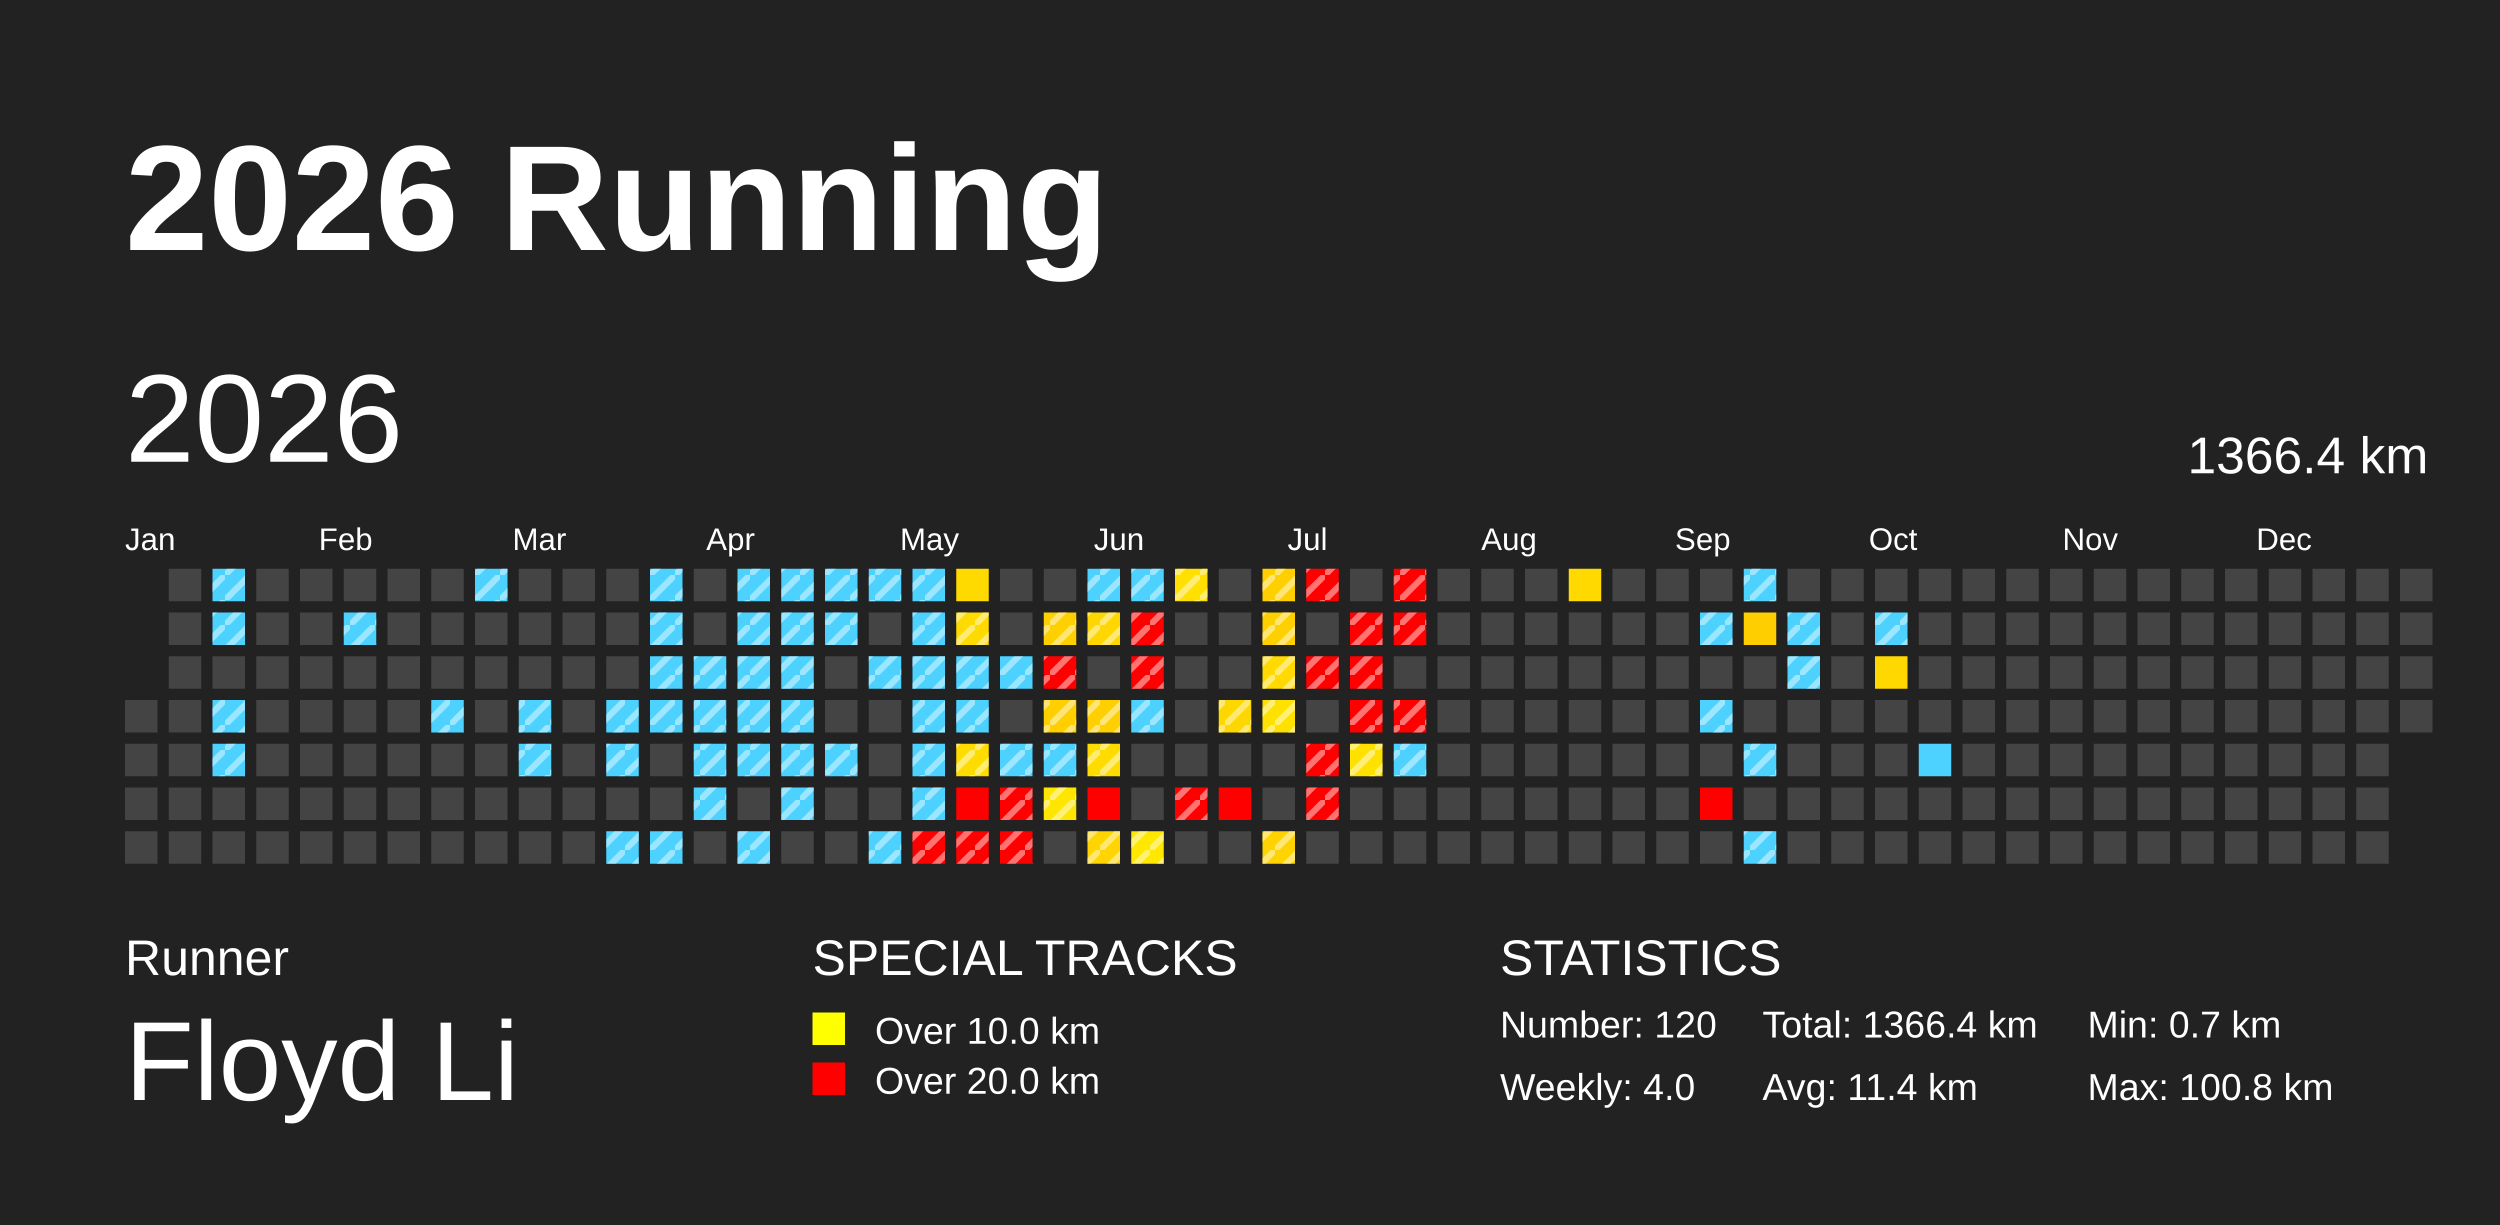
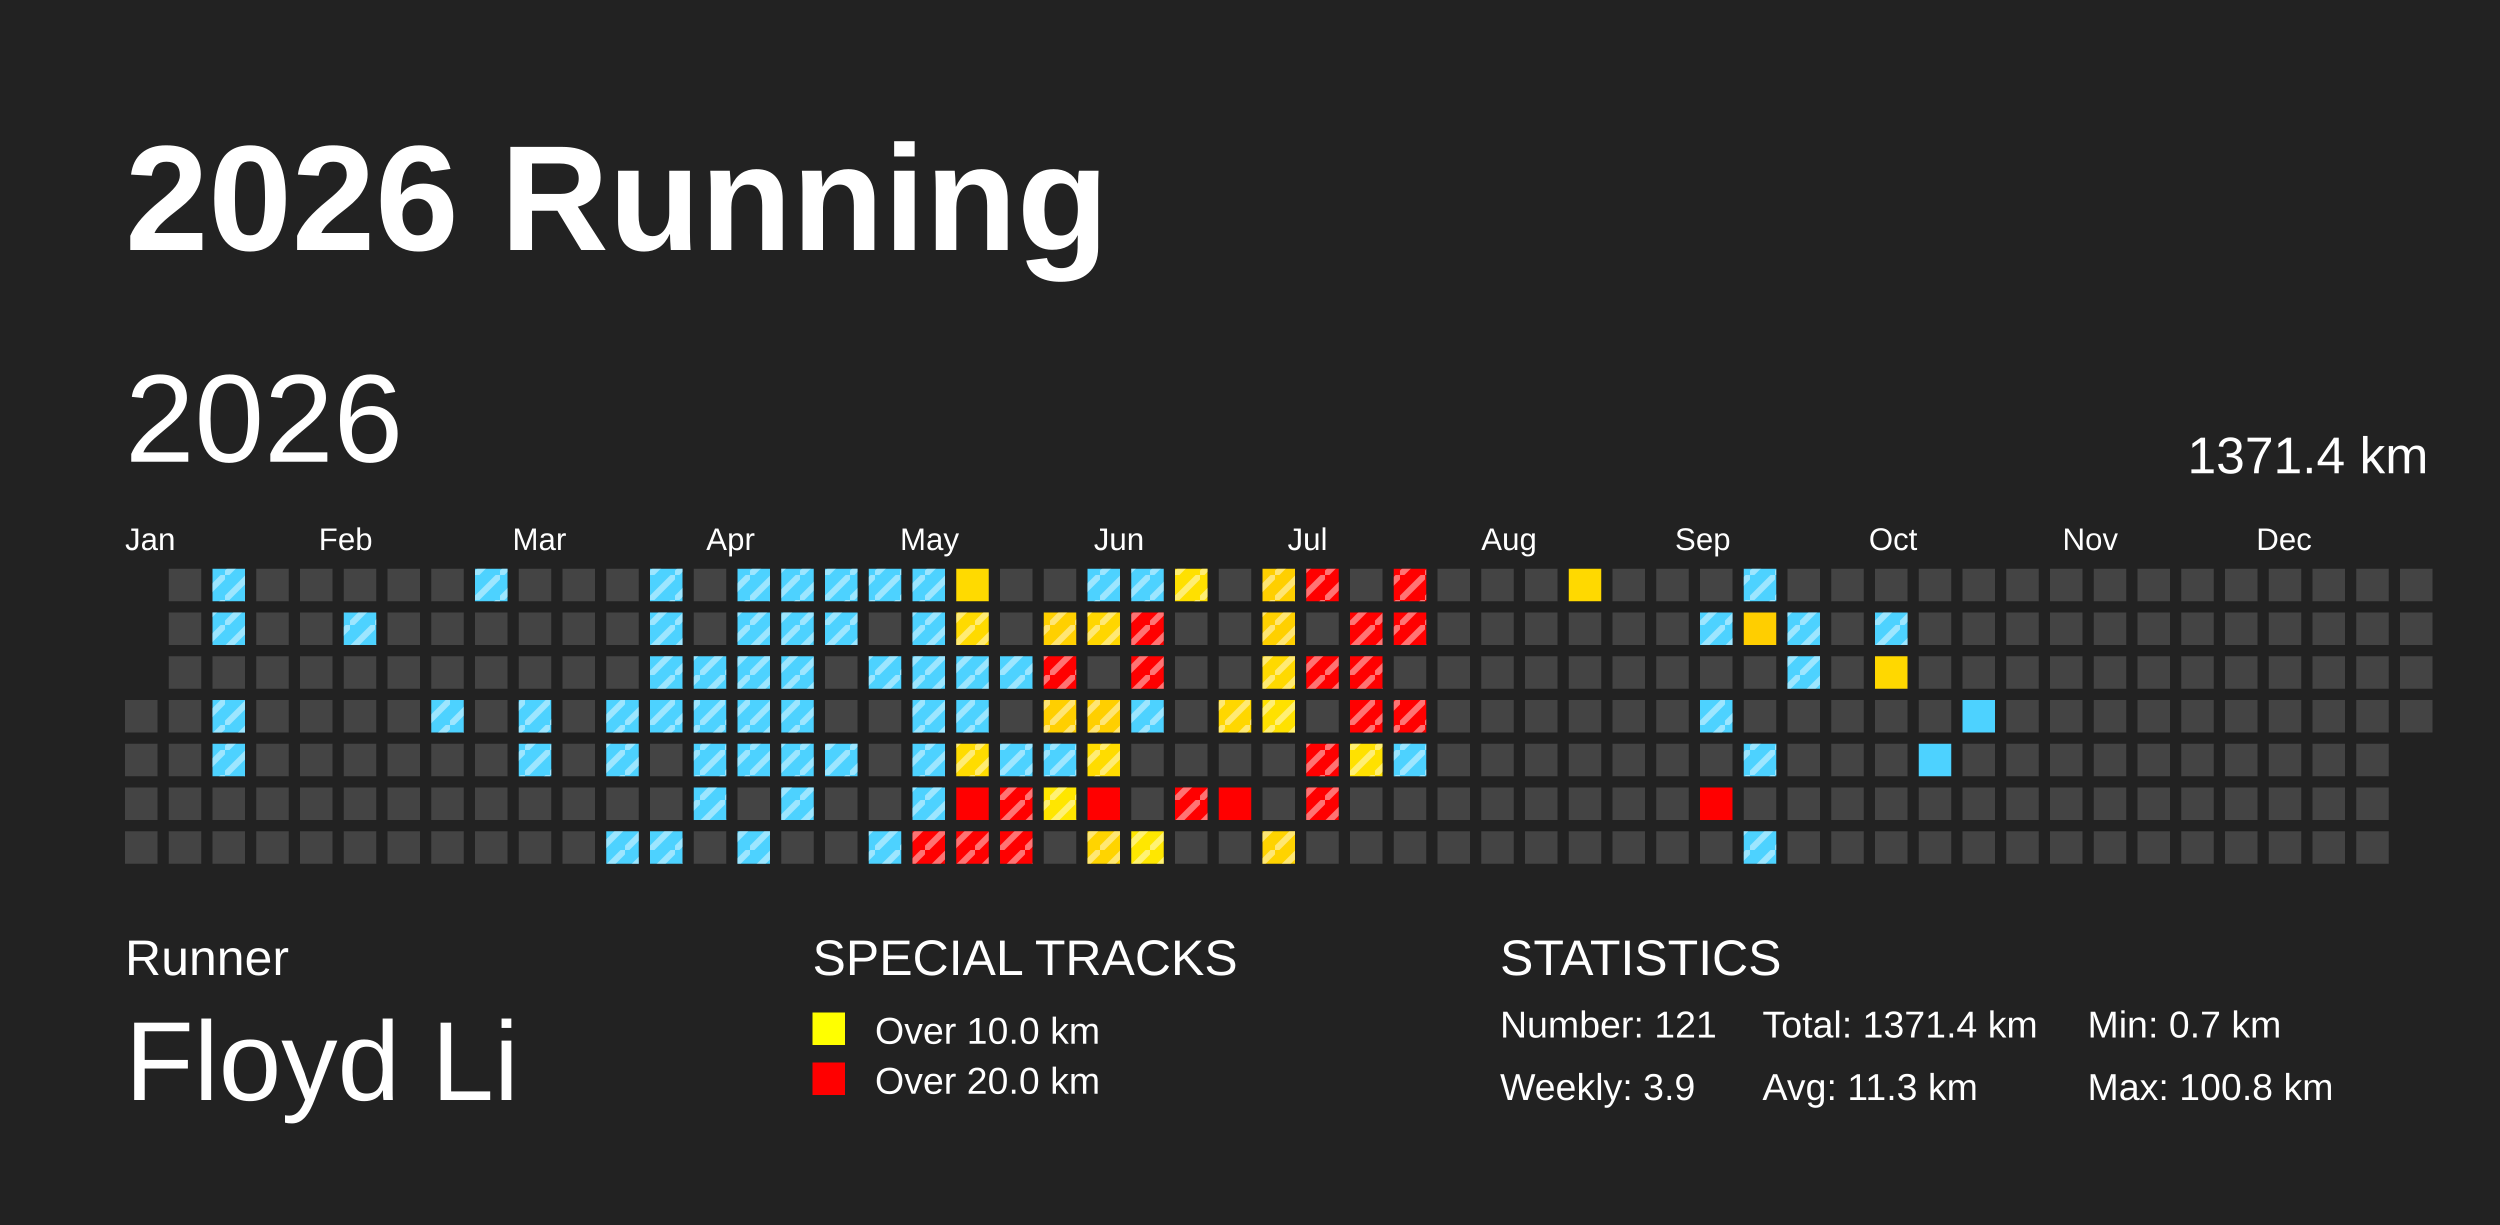
<svg xmlns="http://www.w3.org/2000/svg" baseProfile="full" height="98mm" version="1.1" viewBox="0,0,200,98" width="200mm">
  <defs>
    <pattern height="2" id="indoor-stripe" patternUnits="userSpaceOnUse" width="2">
      <line stroke="white" stroke-opacity="0.45" stroke-width="0.5" x1="0" x2="2" y1="2" y2="0" />
    </pattern>
  </defs>
  <rect fill="#222222" height="98" width="200" x="0" y="0" />
  <text fill="#FFFFFF" style="font-size:12px; font-family:Arial; font-weight:bold;" x="10" y="20">2026 Running</text>
  <text fill="#FFFFFF" style="font-size:4px; font-family:Arial" x="10" y="78">Runner</text>
  <text fill="#FFFFFF" style="font-size:9px; font-family:Arial" x="10" y="88">Floyd Li</text>
  <text fill="#FFFFFF" style="font-size:4px; font-family:Arial" x="65" y="78">SPECIAL TRACKS</text>
  <rect fill="yellow" height="2.6" width="2.6" x="65" y="81" />
  <text fill="#FFFFFF" style="font-size:3px; font-family:Arial" x="70" y="83.5">Over 10.0 km</text>
  <rect fill="red" height="2.6" width="2.6" x="65" y="85" />
  <text fill="#FFFFFF" style="font-size:3px; font-family:Arial" x="70" y="87.5">Over 20.0 km</text>
  <text fill="#FFFFFF" style="font-size:4px; font-family:Arial" x="120" y="78">STATISTICS</text>
-   <text fill="#FFFFFF" style="font-size:3px; font-family:Arial" x="120" y="83">Number: 120</text>
-   <text fill="#FFFFFF" style="font-size:3px; font-family:Arial" x="120" y="88">Weekly: 4.0</text>
-   <text fill="#FFFFFF" style="font-size:3px; font-family:Arial" x="141" y="83">Total: 1366.4 km</text>
-   <text fill="#FFFFFF" style="font-size:3px; font-family:Arial" x="141" y="88">Avg: 11.4 km</text>
+   <text fill="#FFFFFF" style="font-size:3px; font-family:Arial" x="120" y="83">Number: 121</text>
+   <text fill="#FFFFFF" style="font-size:3px; font-family:Arial" x="120" y="88">Weekly: 3.9</text>
+   <text fill="#FFFFFF" style="font-size:3px; font-family:Arial" x="141" y="83">Total: 1371.4 km</text>
+   <text fill="#FFFFFF" style="font-size:3px; font-family:Arial" x="141" y="88">Avg: 11.3 km</text>
  <text fill="#FFFFFF" style="font-size:3px; font-family:Arial" x="167" y="83">Min: 0.7 km</text>
  <text fill="#FFFFFF" style="font-size:3px; font-family:Arial" x="167" y="88">Max: 100.8 km</text>
  <text dominant-baseline="hanging" fill="#FFFFFF" style="font-size:10.0px; font-family:Arial;" x="10" y="30">2026</text>
-   <text dominant-baseline="hanging" fill="#FFFFFF" style="font-size:4.125px; font-family:Arial;" x="175" y="35">1366.4 km</text>
+   <text dominant-baseline="hanging" fill="#FFFFFF" style="font-size:4.125px; font-family:Arial;" x="175" y="35">1371.4 km</text>
  <text fill="#FFFFFF" style="font-size:2.5px; font-family:Arial" x="10.0" y="44">Jan</text>
  <text fill="#FFFFFF" style="font-size:2.5px; font-family:Arial" x="25.5" y="44">Feb</text>
  <text fill="#FFFFFF" style="font-size:2.5px; font-family:Arial" x="41.0" y="44">Mar</text>
  <text fill="#FFFFFF" style="font-size:2.5px; font-family:Arial" x="56.5" y="44">Apr</text>
  <text fill="#FFFFFF" style="font-size:2.5px; font-family:Arial" x="72.0" y="44">May</text>
  <text fill="#FFFFFF" style="font-size:2.5px; font-family:Arial" x="87.5" y="44">Jun</text>
  <text fill="#FFFFFF" style="font-size:2.5px; font-family:Arial" x="103.0" y="44">Jul</text>
  <text fill="#FFFFFF" style="font-size:2.5px; font-family:Arial" x="118.5" y="44">Aug</text>
  <text fill="#FFFFFF" style="font-size:2.5px; font-family:Arial" x="134.0" y="44">Sep</text>
  <text fill="#FFFFFF" style="font-size:2.5px; font-family:Arial" x="149.5" y="44">Oct</text>
  <text fill="#FFFFFF" style="font-size:2.5px; font-family:Arial" x="165.0" y="44">Nov</text>
  <text fill="#FFFFFF" style="font-size:2.5px; font-family:Arial" x="180.5" y="44">Dec</text>
  <rect fill="#444444" height="2.6" width="2.6" x="10.0" y="56.0" />
  <rect fill="#444444" height="2.6" width="2.6" x="10.0" y="59.5" />
  <rect fill="#444444" height="2.6" width="2.6" x="10.0" y="63.0" />
  <rect fill="#444444" height="2.6" width="2.6" x="10.0" y="66.5" />
  <rect fill="#444444" height="2.6" width="2.6" x="13.5" y="45.5" />
  <rect fill="#444444" height="2.6" width="2.6" x="13.5" y="49.0" />
  <rect fill="#444444" height="2.6" width="2.6" x="13.5" y="52.5" />
  <rect fill="#444444" height="2.6" width="2.6" x="13.5" y="56.0" />
  <rect fill="#444444" height="2.6" width="2.6" x="13.5" y="59.5" />
  <rect fill="#444444" height="2.6" width="2.6" x="13.5" y="63.0" />
  <rect fill="#444444" height="2.6" width="2.6" x="13.5" y="66.5" />
  <rect fill="#4dd2ff" height="2.6" width="2.6" x="17.0" y="45.5" />
  <rect fill="url(#indoor-stripe)" height="2.6" style="pointer-events: none;" width="2.6" x="17.0" y="45.5" />
  <rect fill="#4dd2ff" height="2.6" width="2.6" x="17.0" y="49.0" />
  <rect fill="url(#indoor-stripe)" height="2.6" style="pointer-events: none;" width="2.6" x="17.0" y="49.0" />
  <rect fill="#444444" height="2.6" width="2.6" x="17.0" y="52.5" />
  <rect fill="#4dd2ff" height="2.6" width="2.6" x="17.0" y="56.0" />
  <rect fill="url(#indoor-stripe)" height="2.6" style="pointer-events: none;" width="2.6" x="17.0" y="56.0" />
  <rect fill="#4dd2ff" height="2.6" width="2.6" x="17.0" y="59.5" />
  <rect fill="url(#indoor-stripe)" height="2.6" style="pointer-events: none;" width="2.6" x="17.0" y="59.5" />
  <rect fill="#444444" height="2.6" width="2.6" x="17.0" y="63.0" />
  <rect fill="#444444" height="2.6" width="2.6" x="17.0" y="66.5" />
  <rect fill="#444444" height="2.6" width="2.6" x="20.5" y="45.5" />
  <rect fill="#444444" height="2.6" width="2.6" x="20.5" y="49.0" />
  <rect fill="#444444" height="2.6" width="2.6" x="20.5" y="52.5" />
  <rect fill="#444444" height="2.6" width="2.6" x="20.5" y="56.0" />
  <rect fill="#444444" height="2.6" width="2.6" x="20.5" y="59.5" />
  <rect fill="#444444" height="2.6" width="2.6" x="20.5" y="63.0" />
  <rect fill="#444444" height="2.6" width="2.6" x="20.5" y="66.5" />
  <rect fill="#444444" height="2.6" width="2.6" x="24.0" y="45.5" />
  <rect fill="#444444" height="2.6" width="2.6" x="24.0" y="49.0" />
  <rect fill="#444444" height="2.6" width="2.6" x="24.0" y="52.5" />
  <rect fill="#444444" height="2.6" width="2.6" x="24.0" y="56.0" />
  <rect fill="#444444" height="2.6" width="2.6" x="24.0" y="59.5" />
  <rect fill="#444444" height="2.6" width="2.6" x="24.0" y="63.0" />
  <rect fill="#444444" height="2.6" width="2.6" x="24.0" y="66.5" />
  <rect fill="#444444" height="2.6" width="2.6" x="27.5" y="45.5" />
  <rect fill="#4dd2ff" height="2.6" width="2.6" x="27.5" y="49.0" />
  <rect fill="url(#indoor-stripe)" height="2.6" style="pointer-events: none;" width="2.6" x="27.5" y="49.0" />
  <rect fill="#444444" height="2.6" width="2.6" x="27.5" y="52.5" />
  <rect fill="#444444" height="2.6" width="2.6" x="27.5" y="56.0" />
  <rect fill="#444444" height="2.6" width="2.6" x="27.5" y="59.5" />
  <rect fill="#444444" height="2.6" width="2.6" x="27.5" y="63.0" />
  <rect fill="#444444" height="2.6" width="2.6" x="27.5" y="66.5" />
  <rect fill="#444444" height="2.6" width="2.6" x="31.0" y="45.5" />
  <rect fill="#444444" height="2.6" width="2.6" x="31.0" y="49.0" />
  <rect fill="#444444" height="2.6" width="2.6" x="31.0" y="52.5" />
  <rect fill="#444444" height="2.6" width="2.6" x="31.0" y="56.0" />
  <rect fill="#444444" height="2.6" width="2.6" x="31.0" y="59.5" />
  <rect fill="#444444" height="2.6" width="2.6" x="31.0" y="63.0" />
  <rect fill="#444444" height="2.6" width="2.6" x="31.0" y="66.5" />
  <rect fill="#444444" height="2.6" width="2.6" x="34.5" y="45.5" />
  <rect fill="#444444" height="2.6" width="2.6" x="34.5" y="49.0" />
  <rect fill="#444444" height="2.6" width="2.6" x="34.5" y="52.5" />
  <rect fill="#4dd2ff" height="2.6" width="2.6" x="34.5" y="56.0" />
  <rect fill="url(#indoor-stripe)" height="2.6" style="pointer-events: none;" width="2.6" x="34.5" y="56.0" />
  <rect fill="#444444" height="2.6" width="2.6" x="34.5" y="59.5" />
  <rect fill="#444444" height="2.6" width="2.6" x="34.5" y="63.0" />
  <rect fill="#444444" height="2.6" width="2.6" x="34.5" y="66.5" />
  <rect fill="#4dd2ff" height="2.6" width="2.6" x="38.0" y="45.5" />
  <rect fill="url(#indoor-stripe)" height="2.6" style="pointer-events: none;" width="2.6" x="38.0" y="45.5" />
  <rect fill="#444444" height="2.6" width="2.6" x="38.0" y="49.0" />
  <rect fill="#444444" height="2.6" width="2.6" x="38.0" y="52.5" />
  <rect fill="#444444" height="2.6" width="2.6" x="38.0" y="56.0" />
  <rect fill="#444444" height="2.6" width="2.6" x="38.0" y="59.5" />
  <rect fill="#444444" height="2.6" width="2.6" x="38.0" y="63.0" />
  <rect fill="#444444" height="2.6" width="2.6" x="38.0" y="66.5" />
  <rect fill="#444444" height="2.6" width="2.6" x="41.5" y="45.5" />
  <rect fill="#444444" height="2.6" width="2.6" x="41.5" y="49.0" />
  <rect fill="#444444" height="2.6" width="2.6" x="41.5" y="52.5" />
  <rect fill="#4dd2ff" height="2.6" width="2.6" x="41.5" y="56.0" />
  <rect fill="url(#indoor-stripe)" height="2.6" style="pointer-events: none;" width="2.6" x="41.5" y="56.0" />
  <rect fill="#4dd2ff" height="2.6" width="2.6" x="41.5" y="59.5" />
  <rect fill="url(#indoor-stripe)" height="2.6" style="pointer-events: none;" width="2.6" x="41.5" y="59.5" />
  <rect fill="#444444" height="2.6" width="2.6" x="41.5" y="63.0" />
  <rect fill="#444444" height="2.6" width="2.6" x="41.5" y="66.5" />
  <rect fill="#444444" height="2.6" width="2.6" x="45.0" y="45.5" />
  <rect fill="#444444" height="2.6" width="2.6" x="45.0" y="49.0" />
  <rect fill="#444444" height="2.6" width="2.6" x="45.0" y="52.5" />
  <rect fill="#444444" height="2.6" width="2.6" x="45.0" y="56.0" />
  <rect fill="#444444" height="2.6" width="2.6" x="45.0" y="59.5" />
  <rect fill="#444444" height="2.6" width="2.6" x="45.0" y="63.0" />
  <rect fill="#444444" height="2.6" width="2.6" x="45.0" y="66.5" />
  <rect fill="#444444" height="2.6" width="2.6" x="48.5" y="45.5" />
  <rect fill="#444444" height="2.6" width="2.6" x="48.5" y="49.0" />
  <rect fill="#444444" height="2.6" width="2.6" x="48.5" y="52.5" />
  <rect fill="#4dd2ff" height="2.6" width="2.6" x="48.5" y="56.0" />
  <rect fill="url(#indoor-stripe)" height="2.6" style="pointer-events: none;" width="2.6" x="48.5" y="56.0" />
  <rect fill="#4dd2ff" height="2.6" width="2.6" x="48.5" y="59.5" />
  <rect fill="url(#indoor-stripe)" height="2.6" style="pointer-events: none;" width="2.6" x="48.5" y="59.5" />
  <rect fill="#444444" height="2.6" width="2.6" x="48.5" y="63.0" />
  <rect fill="#4dd2ff" height="2.6" width="2.6" x="48.5" y="66.5" />
  <rect fill="url(#indoor-stripe)" height="2.6" style="pointer-events: none;" width="2.6" x="48.5" y="66.5" />
  <rect fill="#4dd2ff" height="2.6" width="2.6" x="52.0" y="45.5" />
  <rect fill="url(#indoor-stripe)" height="2.6" style="pointer-events: none;" width="2.6" x="52.0" y="45.5" />
  <rect fill="#4dd2ff" height="2.6" width="2.6" x="52.0" y="49.0" />
  <rect fill="url(#indoor-stripe)" height="2.6" style="pointer-events: none;" width="2.6" x="52.0" y="49.0" />
  <rect fill="#4dd2ff" height="2.6" width="2.6" x="52.0" y="52.5" />
  <rect fill="url(#indoor-stripe)" height="2.6" style="pointer-events: none;" width="2.6" x="52.0" y="52.5" />
  <rect fill="#4dd2ff" height="2.6" width="2.6" x="52.0" y="56.0" />
  <rect fill="url(#indoor-stripe)" height="2.6" style="pointer-events: none;" width="2.6" x="52.0" y="56.0" />
  <rect fill="#444444" height="2.6" width="2.6" x="52.0" y="59.5" />
  <rect fill="#444444" height="2.6" width="2.6" x="52.0" y="63.0" />
  <rect fill="#4dd2ff" height="2.6" width="2.6" x="52.0" y="66.5" />
  <rect fill="url(#indoor-stripe)" height="2.6" style="pointer-events: none;" width="2.6" x="52.0" y="66.5" />
  <rect fill="#444444" height="2.6" width="2.6" x="55.5" y="45.5" />
  <rect fill="#444444" height="2.6" width="2.6" x="55.5" y="49.0" />
  <rect fill="#4dd2ff" height="2.6" width="2.6" x="55.5" y="52.5" />
  <rect fill="url(#indoor-stripe)" height="2.6" style="pointer-events: none;" width="2.6" x="55.5" y="52.5" />
  <rect fill="#4dd2ff" height="2.6" width="2.6" x="55.5" y="56.0" />
  <rect fill="url(#indoor-stripe)" height="2.6" style="pointer-events: none;" width="2.6" x="55.5" y="56.0" />
  <rect fill="#4dd2ff" height="2.6" width="2.6" x="55.5" y="59.5" />
  <rect fill="url(#indoor-stripe)" height="2.6" style="pointer-events: none;" width="2.6" x="55.5" y="59.5" />
  <rect fill="#4dd2ff" height="2.6" width="2.6" x="55.5" y="63.0" />
  <rect fill="url(#indoor-stripe)" height="2.6" style="pointer-events: none;" width="2.6" x="55.5" y="63.0" />
  <rect fill="#444444" height="2.6" width="2.6" x="55.5" y="66.5" />
  <rect fill="#4dd2ff" height="2.6" width="2.6" x="59.0" y="45.5" />
  <rect fill="url(#indoor-stripe)" height="2.6" style="pointer-events: none;" width="2.6" x="59.0" y="45.5" />
  <rect fill="#4dd2ff" height="2.6" width="2.6" x="59.0" y="49.0" />
  <rect fill="url(#indoor-stripe)" height="2.6" style="pointer-events: none;" width="2.6" x="59.0" y="49.0" />
  <rect fill="#4dd2ff" height="2.6" width="2.6" x="59.0" y="52.5" />
  <rect fill="url(#indoor-stripe)" height="2.6" style="pointer-events: none;" width="2.6" x="59.0" y="52.5" />
  <rect fill="#4dd2ff" height="2.6" width="2.6" x="59.0" y="56.0" />
  <rect fill="url(#indoor-stripe)" height="2.6" style="pointer-events: none;" width="2.6" x="59.0" y="56.0" />
  <rect fill="#4dd2ff" height="2.6" width="2.6" x="59.0" y="59.5" />
  <rect fill="url(#indoor-stripe)" height="2.6" style="pointer-events: none;" width="2.6" x="59.0" y="59.5" />
  <rect fill="#444444" height="2.6" width="2.6" x="59.0" y="63.0" />
  <rect fill="#4dd2ff" height="2.6" width="2.6" x="59.0" y="66.5" />
  <rect fill="url(#indoor-stripe)" height="2.6" style="pointer-events: none;" width="2.6" x="59.0" y="66.5" />
  <rect fill="#4dd2ff" height="2.6" width="2.6" x="62.5" y="45.5" />
  <rect fill="url(#indoor-stripe)" height="2.6" style="pointer-events: none;" width="2.6" x="62.5" y="45.5" />
  <rect fill="#4dd2ff" height="2.6" width="2.6" x="62.5" y="49.0" />
  <rect fill="url(#indoor-stripe)" height="2.6" style="pointer-events: none;" width="2.6" x="62.5" y="49.0" />
  <rect fill="#4dd2ff" height="2.6" width="2.6" x="62.5" y="52.5" />
  <rect fill="url(#indoor-stripe)" height="2.6" style="pointer-events: none;" width="2.6" x="62.5" y="52.5" />
  <rect fill="#4dd2ff" height="2.6" width="2.6" x="62.5" y="56.0" />
  <rect fill="url(#indoor-stripe)" height="2.6" style="pointer-events: none;" width="2.6" x="62.5" y="56.0" />
  <rect fill="#4dd2ff" height="2.6" width="2.6" x="62.5" y="59.5" />
  <rect fill="url(#indoor-stripe)" height="2.6" style="pointer-events: none;" width="2.6" x="62.5" y="59.5" />
  <rect fill="#4dd2ff" height="2.6" width="2.6" x="62.5" y="63.0" />
  <rect fill="url(#indoor-stripe)" height="2.6" style="pointer-events: none;" width="2.6" x="62.5" y="63.0" />
  <rect fill="#444444" height="2.6" width="2.6" x="62.5" y="66.5" />
  <rect fill="#4dd2ff" height="2.6" width="2.6" x="66.0" y="45.5" />
  <rect fill="url(#indoor-stripe)" height="2.6" style="pointer-events: none;" width="2.6" x="66.0" y="45.5" />
  <rect fill="#4dd2ff" height="2.6" width="2.6" x="66.0" y="49.0" />
  <rect fill="url(#indoor-stripe)" height="2.6" style="pointer-events: none;" width="2.6" x="66.0" y="49.0" />
  <rect fill="#444444" height="2.6" width="2.6" x="66.0" y="52.5" />
  <rect fill="#444444" height="2.6" width="2.6" x="66.0" y="56.0" />
  <rect fill="#4dd2ff" height="2.6" width="2.6" x="66.0" y="59.5" />
  <rect fill="url(#indoor-stripe)" height="2.6" style="pointer-events: none;" width="2.6" x="66.0" y="59.5" />
  <rect fill="#444444" height="2.6" width="2.6" x="66.0" y="63.0" />
  <rect fill="#444444" height="2.6" width="2.6" x="66.0" y="66.5" />
  <rect fill="#4dd2ff" height="2.6" width="2.6" x="69.5" y="45.5" />
  <rect fill="url(#indoor-stripe)" height="2.6" style="pointer-events: none;" width="2.6" x="69.5" y="45.5" />
  <rect fill="#444444" height="2.6" width="2.6" x="69.5" y="49.0" />
  <rect fill="#4dd2ff" height="2.6" width="2.6" x="69.5" y="52.5" />
  <rect fill="url(#indoor-stripe)" height="2.6" style="pointer-events: none;" width="2.6" x="69.5" y="52.5" />
  <rect fill="#444444" height="2.6" width="2.6" x="69.5" y="56.0" />
  <rect fill="#444444" height="2.6" width="2.6" x="69.5" y="59.5" />
  <rect fill="#444444" height="2.6" width="2.6" x="69.5" y="63.0" />
  <rect fill="#4dd2ff" height="2.6" width="2.6" x="69.5" y="66.5" />
  <rect fill="url(#indoor-stripe)" height="2.6" style="pointer-events: none;" width="2.6" x="69.5" y="66.5" />
  <rect fill="#4dd2ff" height="2.6" width="2.6" x="73.0" y="45.5" />
  <rect fill="url(#indoor-stripe)" height="2.6" style="pointer-events: none;" width="2.6" x="73.0" y="45.5" />
  <rect fill="#4dd2ff" height="2.6" width="2.6" x="73.0" y="49.0" />
  <rect fill="url(#indoor-stripe)" height="2.6" style="pointer-events: none;" width="2.6" x="73.0" y="49.0" />
  <rect fill="#4dd2ff" height="2.6" width="2.6" x="73.0" y="52.5" />
  <rect fill="url(#indoor-stripe)" height="2.6" style="pointer-events: none;" width="2.6" x="73.0" y="52.5" />
  <rect fill="#4dd2ff" height="2.6" width="2.6" x="73.0" y="56.0" />
  <rect fill="url(#indoor-stripe)" height="2.6" style="pointer-events: none;" width="2.6" x="73.0" y="56.0" />
  <rect fill="#4dd2ff" height="2.6" width="2.6" x="73.0" y="59.5" />
  <rect fill="url(#indoor-stripe)" height="2.6" style="pointer-events: none;" width="2.6" x="73.0" y="59.5" />
  <rect fill="#4dd2ff" height="2.6" width="2.6" x="73.0" y="63.0" />
  <rect fill="url(#indoor-stripe)" height="2.6" style="pointer-events: none;" width="2.6" x="73.0" y="63.0" />
  <rect fill="red" height="2.6" width="2.6" x="73.0" y="66.5" />
  <rect fill="url(#indoor-stripe)" height="2.6" style="pointer-events: none;" width="2.6" x="73.0" y="66.5" />
  <rect fill="#ffda00" height="2.6" width="2.6" x="76.5" y="45.5" />
  <rect fill="#ffda00" height="2.6" width="2.6" x="76.5" y="49.0" />
  <rect fill="url(#indoor-stripe)" height="2.6" style="pointer-events: none;" width="2.6" x="76.5" y="49.0" />
  <rect fill="#4dd2ff" height="2.6" width="2.6" x="76.5" y="52.5" />
  <rect fill="url(#indoor-stripe)" height="2.6" style="pointer-events: none;" width="2.6" x="76.5" y="52.5" />
  <rect fill="#4dd2ff" height="2.6" width="2.6" x="76.5" y="56.0" />
  <rect fill="url(#indoor-stripe)" height="2.6" style="pointer-events: none;" width="2.6" x="76.5" y="56.0" />
  <rect fill="#ffdc00" height="2.6" width="2.6" x="76.5" y="59.5" />
  <rect fill="url(#indoor-stripe)" height="2.6" style="pointer-events: none;" width="2.6" x="76.5" y="59.5" />
  <rect fill="red" height="2.6" width="2.6" x="76.5" y="63.0" />
  <rect fill="red" height="2.6" width="2.6" x="76.5" y="66.5" />
  <rect fill="url(#indoor-stripe)" height="2.6" style="pointer-events: none;" width="2.6" x="76.5" y="66.5" />
  <rect fill="#444444" height="2.6" width="2.6" x="80.0" y="45.5" />
  <rect fill="#444444" height="2.6" width="2.6" x="80.0" y="49.0" />
  <rect fill="#4dd2ff" height="2.6" width="2.6" x="80.0" y="52.5" />
  <rect fill="url(#indoor-stripe)" height="2.6" style="pointer-events: none;" width="2.6" x="80.0" y="52.5" />
  <rect fill="#444444" height="2.6" width="2.6" x="80.0" y="56.0" />
  <rect fill="#4dd2ff" height="2.6" width="2.6" x="80.0" y="59.5" />
  <rect fill="url(#indoor-stripe)" height="2.6" style="pointer-events: none;" width="2.6" x="80.0" y="59.5" />
  <rect fill="red" height="2.6" width="2.6" x="80.0" y="63.0" />
  <rect fill="url(#indoor-stripe)" height="2.6" style="pointer-events: none;" width="2.6" x="80.0" y="63.0" />
  <rect fill="red" height="2.6" width="2.6" x="80.0" y="66.5" />
  <rect fill="url(#indoor-stripe)" height="2.6" style="pointer-events: none;" width="2.6" x="80.0" y="66.5" />
  <rect fill="#444444" height="2.6" width="2.6" x="83.5" y="45.5" />
  <rect fill="#ffd000" height="2.6" width="2.6" x="83.5" y="49.0" />
  <rect fill="url(#indoor-stripe)" height="2.6" style="pointer-events: none;" width="2.6" x="83.5" y="49.0" />
  <rect fill="red" height="2.6" width="2.6" x="83.5" y="52.5" />
  <rect fill="url(#indoor-stripe)" height="2.6" style="pointer-events: none;" width="2.6" x="83.5" y="52.5" />
  <rect fill="#ffcf00" height="2.6" width="2.6" x="83.5" y="56.0" />
  <rect fill="url(#indoor-stripe)" height="2.6" style="pointer-events: none;" width="2.6" x="83.5" y="56.0" />
  <rect fill="#4dd2ff" height="2.6" width="2.6" x="83.5" y="59.5" />
  <rect fill="url(#indoor-stripe)" height="2.6" style="pointer-events: none;" width="2.6" x="83.5" y="59.5" />
  <rect fill="#ffe600" height="2.6" width="2.6" x="83.5" y="63.0" />
  <rect fill="url(#indoor-stripe)" height="2.6" style="pointer-events: none;" width="2.6" x="83.5" y="63.0" />
  <rect fill="#444444" height="2.6" width="2.6" x="83.5" y="66.5" />
  <rect fill="#4dd2ff" height="2.6" width="2.6" x="87.0" y="45.5" />
  <rect fill="url(#indoor-stripe)" height="2.6" style="pointer-events: none;" width="2.6" x="87.0" y="45.5" />
  <rect fill="#ffd600" height="2.6" width="2.6" x="87.0" y="49.0" />
  <rect fill="url(#indoor-stripe)" height="2.6" style="pointer-events: none;" width="2.6" x="87.0" y="49.0" />
  <rect fill="#444444" height="2.6" width="2.6" x="87.0" y="52.5" />
  <rect fill="#ffcf00" height="2.6" width="2.6" x="87.0" y="56.0" />
  <rect fill="url(#indoor-stripe)" height="2.6" style="pointer-events: none;" width="2.6" x="87.0" y="56.0" />
  <rect fill="#ffdc00" height="2.6" width="2.6" x="87.0" y="59.5" />
  <rect fill="url(#indoor-stripe)" height="2.6" style="pointer-events: none;" width="2.6" x="87.0" y="59.5" />
  <rect fill="red" height="2.6" width="2.6" x="87.0" y="63.0" />
  <rect fill="#ffd400" height="2.6" width="2.6" x="87.0" y="66.5" />
  <rect fill="url(#indoor-stripe)" height="2.6" style="pointer-events: none;" width="2.6" x="87.0" y="66.5" />
  <rect fill="#4dd2ff" height="2.6" width="2.6" x="90.5" y="45.5" />
  <rect fill="url(#indoor-stripe)" height="2.6" style="pointer-events: none;" width="2.6" x="90.5" y="45.5" />
  <rect fill="red" height="2.6" width="2.6" x="90.5" y="49.0" />
  <rect fill="url(#indoor-stripe)" height="2.6" style="pointer-events: none;" width="2.6" x="90.5" y="49.0" />
  <rect fill="red" height="2.6" width="2.6" x="90.5" y="52.5" />
  <rect fill="url(#indoor-stripe)" height="2.6" style="pointer-events: none;" width="2.6" x="90.5" y="52.5" />
  <rect fill="#4dd2ff" height="2.6" width="2.6" x="90.5" y="56.0" />
  <rect fill="url(#indoor-stripe)" height="2.6" style="pointer-events: none;" width="2.6" x="90.5" y="56.0" />
  <rect fill="#444444" height="2.6" width="2.6" x="90.5" y="59.5" />
  <rect fill="#444444" height="2.6" width="2.6" x="90.5" y="63.0" />
  <rect fill="#ffe700" height="2.6" width="2.6" x="90.5" y="66.5" />
  <rect fill="url(#indoor-stripe)" height="2.6" style="pointer-events: none;" width="2.6" x="90.5" y="66.5" />
  <rect fill="#ffe000" height="2.6" width="2.6" x="94.0" y="45.5" />
  <rect fill="url(#indoor-stripe)" height="2.6" style="pointer-events: none;" width="2.6" x="94.0" y="45.5" />
  <rect fill="#444444" height="2.6" width="2.6" x="94.0" y="49.0" />
  <rect fill="#444444" height="2.6" width="2.6" x="94.0" y="52.5" />
  <rect fill="#444444" height="2.6" width="2.6" x="94.0" y="56.0" />
  <rect fill="#444444" height="2.6" width="2.6" x="94.0" y="59.5" />
  <rect fill="red" height="2.6" width="2.6" x="94.0" y="63.0" />
  <rect fill="url(#indoor-stripe)" height="2.6" style="pointer-events: none;" width="2.6" x="94.0" y="63.0" />
  <rect fill="#444444" height="2.6" width="2.6" x="94.0" y="66.5" />
  <rect fill="#444444" height="2.6" width="2.6" x="97.5" y="45.5" />
  <rect fill="#444444" height="2.6" width="2.6" x="97.5" y="49.0" />
  <rect fill="#444444" height="2.6" width="2.6" x="97.5" y="52.5" />
  <rect fill="#ffd700" height="2.6" width="2.6" x="97.5" y="56.0" />
  <rect fill="url(#indoor-stripe)" height="2.6" style="pointer-events: none;" width="2.6" x="97.5" y="56.0" />
  <rect fill="#444444" height="2.6" width="2.6" x="97.5" y="59.5" />
  <rect fill="red" height="2.6" width="2.6" x="97.5" y="63.0" />
  <rect fill="#444444" height="2.6" width="2.6" x="97.5" y="66.5" />
  <rect fill="#ffcf00" height="2.6" width="2.6" x="101.0" y="45.5" />
  <rect fill="url(#indoor-stripe)" height="2.6" style="pointer-events: none;" width="2.6" x="101.0" y="45.5" />
  <rect fill="#ffd000" height="2.6" width="2.6" x="101.0" y="49.0" />
  <rect fill="url(#indoor-stripe)" height="2.6" style="pointer-events: none;" width="2.6" x="101.0" y="49.0" />
  <rect fill="#ffd900" height="2.6" width="2.6" x="101.0" y="52.5" />
  <rect fill="url(#indoor-stripe)" height="2.6" style="pointer-events: none;" width="2.6" x="101.0" y="52.5" />
  <rect fill="#ffe100" height="2.6" width="2.6" x="101.0" y="56.0" />
  <rect fill="url(#indoor-stripe)" height="2.6" style="pointer-events: none;" width="2.6" x="101.0" y="56.0" />
  <rect fill="#444444" height="2.6" width="2.6" x="101.0" y="59.5" />
  <rect fill="#444444" height="2.6" width="2.6" x="101.0" y="63.0" />
  <rect fill="#ffd300" height="2.6" width="2.6" x="101.0" y="66.5" />
  <rect fill="url(#indoor-stripe)" height="2.6" style="pointer-events: none;" width="2.6" x="101.0" y="66.5" />
  <rect fill="red" height="2.6" width="2.6" x="104.5" y="45.5" />
  <rect fill="url(#indoor-stripe)" height="2.6" style="pointer-events: none;" width="2.6" x="104.5" y="45.5" />
  <rect fill="#444444" height="2.6" width="2.6" x="104.5" y="49.0" />
  <rect fill="red" height="2.6" width="2.6" x="104.5" y="52.5" />
  <rect fill="url(#indoor-stripe)" height="2.6" style="pointer-events: none;" width="2.6" x="104.5" y="52.5" />
  <rect fill="#444444" height="2.6" width="2.6" x="104.5" y="56.0" />
  <rect fill="red" height="2.6" width="2.6" x="104.5" y="59.5" />
  <rect fill="url(#indoor-stripe)" height="2.6" style="pointer-events: none;" width="2.6" x="104.5" y="59.5" />
  <rect fill="red" height="2.6" width="2.6" x="104.5" y="63.0" />
  <rect fill="url(#indoor-stripe)" height="2.6" style="pointer-events: none;" width="2.6" x="104.5" y="63.0" />
  <rect fill="#444444" height="2.6" width="2.6" x="104.5" y="66.5" />
  <rect fill="#444444" height="2.6" width="2.6" x="108.0" y="45.5" />
  <rect fill="red" height="2.6" width="2.6" x="108.0" y="49.0" />
  <rect fill="url(#indoor-stripe)" height="2.6" style="pointer-events: none;" width="2.6" x="108.0" y="49.0" />
  <rect fill="red" height="2.6" width="2.6" x="108.0" y="52.5" />
  <rect fill="url(#indoor-stripe)" height="2.6" style="pointer-events: none;" width="2.6" x="108.0" y="52.5" />
  <rect fill="red" height="2.6" width="2.6" x="108.0" y="56.0" />
  <rect fill="url(#indoor-stripe)" height="2.6" style="pointer-events: none;" width="2.6" x="108.0" y="56.0" />
  <rect fill="#ffe100" height="2.6" width="2.6" x="108.0" y="59.5" />
  <rect fill="url(#indoor-stripe)" height="2.6" style="pointer-events: none;" width="2.6" x="108.0" y="59.5" />
  <rect fill="#444444" height="2.6" width="2.6" x="108.0" y="63.0" />
  <rect fill="#444444" height="2.6" width="2.6" x="108.0" y="66.5" />
  <rect fill="red" height="2.6" width="2.6" x="111.5" y="45.5" />
  <rect fill="url(#indoor-stripe)" height="2.6" style="pointer-events: none;" width="2.6" x="111.5" y="45.5" />
  <rect fill="red" height="2.6" width="2.6" x="111.5" y="49.0" />
  <rect fill="url(#indoor-stripe)" height="2.6" style="pointer-events: none;" width="2.6" x="111.5" y="49.0" />
  <rect fill="#444444" height="2.6" width="2.6" x="111.5" y="52.5" />
  <rect fill="red" height="2.6" width="2.6" x="111.5" y="56.0" />
  <rect fill="url(#indoor-stripe)" height="2.6" style="pointer-events: none;" width="2.6" x="111.5" y="56.0" />
  <rect fill="#4dd2ff" height="2.6" width="2.6" x="111.5" y="59.5" />
  <rect fill="url(#indoor-stripe)" height="2.6" style="pointer-events: none;" width="2.6" x="111.5" y="59.5" />
  <rect fill="#444444" height="2.6" width="2.6" x="111.5" y="63.0" />
  <rect fill="#444444" height="2.6" width="2.6" x="111.5" y="66.5" />
  <rect fill="#444444" height="2.6" width="2.6" x="115.0" y="45.5" />
  <rect fill="#444444" height="2.6" width="2.6" x="115.0" y="49.0" />
  <rect fill="#444444" height="2.6" width="2.6" x="115.0" y="52.5" />
  <rect fill="#444444" height="2.6" width="2.6" x="115.0" y="56.0" />
  <rect fill="#444444" height="2.6" width="2.6" x="115.0" y="59.5" />
  <rect fill="#444444" height="2.6" width="2.6" x="115.0" y="63.0" />
  <rect fill="#444444" height="2.6" width="2.6" x="115.0" y="66.5" />
  <rect fill="#444444" height="2.6" width="2.6" x="118.5" y="45.5" />
  <rect fill="#444444" height="2.6" width="2.6" x="118.5" y="49.0" />
  <rect fill="#444444" height="2.6" width="2.6" x="118.5" y="52.5" />
  <rect fill="#444444" height="2.6" width="2.6" x="118.5" y="56.0" />
  <rect fill="#444444" height="2.6" width="2.6" x="118.5" y="59.5" />
  <rect fill="#444444" height="2.6" width="2.6" x="118.5" y="63.0" />
  <rect fill="#444444" height="2.6" width="2.6" x="118.5" y="66.5" />
  <rect fill="#444444" height="2.6" width="2.6" x="122.0" y="45.5" />
  <rect fill="#444444" height="2.6" width="2.6" x="122.0" y="49.0" />
  <rect fill="#444444" height="2.6" width="2.6" x="122.0" y="52.5" />
  <rect fill="#444444" height="2.6" width="2.6" x="122.0" y="56.0" />
  <rect fill="#444444" height="2.6" width="2.6" x="122.0" y="59.5" />
  <rect fill="#444444" height="2.6" width="2.6" x="122.0" y="63.0" />
  <rect fill="#444444" height="2.6" width="2.6" x="122.0" y="66.5" />
  <rect fill="#ffd900" height="2.6" width="2.6" x="125.5" y="45.5" />
  <rect fill="#444444" height="2.6" width="2.6" x="125.5" y="49.0" />
  <rect fill="#444444" height="2.6" width="2.6" x="125.5" y="52.5" />
  <rect fill="#444444" height="2.6" width="2.6" x="125.5" y="56.0" />
  <rect fill="#444444" height="2.6" width="2.6" x="125.5" y="59.5" />
  <rect fill="#444444" height="2.6" width="2.6" x="125.5" y="63.0" />
  <rect fill="#444444" height="2.6" width="2.6" x="125.5" y="66.5" />
  <rect fill="#444444" height="2.6" width="2.6" x="129.0" y="45.5" />
  <rect fill="#444444" height="2.6" width="2.6" x="129.0" y="49.0" />
  <rect fill="#444444" height="2.6" width="2.6" x="129.0" y="52.5" />
  <rect fill="#444444" height="2.6" width="2.6" x="129.0" y="56.0" />
  <rect fill="#444444" height="2.6" width="2.6" x="129.0" y="59.5" />
  <rect fill="#444444" height="2.6" width="2.6" x="129.0" y="63.0" />
  <rect fill="#444444" height="2.6" width="2.6" x="129.0" y="66.5" />
  <rect fill="#444444" height="2.6" width="2.6" x="132.5" y="45.5" />
  <rect fill="#444444" height="2.6" width="2.6" x="132.5" y="49.0" />
  <rect fill="#444444" height="2.6" width="2.6" x="132.5" y="52.5" />
  <rect fill="#444444" height="2.6" width="2.6" x="132.5" y="56.0" />
  <rect fill="#444444" height="2.6" width="2.6" x="132.5" y="59.5" />
  <rect fill="#444444" height="2.6" width="2.6" x="132.5" y="63.0" />
  <rect fill="#444444" height="2.6" width="2.6" x="132.5" y="66.5" />
  <rect fill="#444444" height="2.6" width="2.6" x="136.0" y="45.5" />
  <rect fill="#4dd2ff" height="2.6" width="2.6" x="136.0" y="49.0" />
  <rect fill="url(#indoor-stripe)" height="2.6" style="pointer-events: none;" width="2.6" x="136.0" y="49.0" />
  <rect fill="#444444" height="2.6" width="2.6" x="136.0" y="52.5" />
  <rect fill="#4dd2ff" height="2.6" width="2.6" x="136.0" y="56.0" />
  <rect fill="url(#indoor-stripe)" height="2.6" style="pointer-events: none;" width="2.6" x="136.0" y="56.0" />
  <rect fill="#444444" height="2.6" width="2.6" x="136.0" y="59.5" />
  <rect fill="red" height="2.6" width="2.6" x="136.0" y="63.0" />
  <rect fill="#444444" height="2.6" width="2.6" x="136.0" y="66.5" />
  <rect fill="#4dd2ff" height="2.6" width="2.6" x="139.5" y="45.5" />
  <rect fill="url(#indoor-stripe)" height="2.6" style="pointer-events: none;" width="2.6" x="139.5" y="45.5" />
  <rect fill="#ffce00" height="2.6" width="2.6" x="139.5" y="49.0" />
  <rect fill="#444444" height="2.6" width="2.6" x="139.5" y="52.5" />
  <rect fill="#444444" height="2.6" width="2.6" x="139.5" y="56.0" />
  <rect fill="#4dd2ff" height="2.6" width="2.6" x="139.5" y="59.5" />
  <rect fill="url(#indoor-stripe)" height="2.6" style="pointer-events: none;" width="2.6" x="139.5" y="59.5" />
  <rect fill="#444444" height="2.6" width="2.6" x="139.5" y="63.0" />
  <rect fill="#4dd2ff" height="2.6" width="2.6" x="139.5" y="66.5" />
  <rect fill="url(#indoor-stripe)" height="2.6" style="pointer-events: none;" width="2.6" x="139.5" y="66.5" />
  <rect fill="#444444" height="2.6" width="2.6" x="143.0" y="45.5" />
  <rect fill="#4dd2ff" height="2.6" width="2.6" x="143.0" y="49.0" />
  <rect fill="url(#indoor-stripe)" height="2.6" style="pointer-events: none;" width="2.6" x="143.0" y="49.0" />
  <rect fill="#4dd2ff" height="2.6" width="2.6" x="143.0" y="52.5" />
  <rect fill="url(#indoor-stripe)" height="2.6" style="pointer-events: none;" width="2.6" x="143.0" y="52.5" />
  <rect fill="#444444" height="2.6" width="2.6" x="143.0" y="56.0" />
  <rect fill="#444444" height="2.6" width="2.6" x="143.0" y="59.5" />
  <rect fill="#444444" height="2.6" width="2.6" x="143.0" y="63.0" />
  <rect fill="#444444" height="2.6" width="2.6" x="143.0" y="66.5" />
  <rect fill="#444444" height="2.6" width="2.6" x="146.5" y="45.5" />
  <rect fill="#444444" height="2.6" width="2.6" x="146.5" y="49.0" />
  <rect fill="#444444" height="2.6" width="2.6" x="146.5" y="52.5" />
  <rect fill="#444444" height="2.6" width="2.6" x="146.5" y="56.0" />
  <rect fill="#444444" height="2.6" width="2.6" x="146.5" y="59.5" />
  <rect fill="#444444" height="2.6" width="2.6" x="146.5" y="63.0" />
  <rect fill="#444444" height="2.6" width="2.6" x="146.5" y="66.5" />
  <rect fill="#444444" height="2.6" width="2.6" x="150.0" y="45.5" />
  <rect fill="#4dd2ff" height="2.6" width="2.6" x="150.0" y="49.0" />
  <rect fill="url(#indoor-stripe)" height="2.6" style="pointer-events: none;" width="2.6" x="150.0" y="49.0" />
  <rect fill="#ffd800" height="2.6" width="2.6" x="150.0" y="52.5" />
  <rect fill="#444444" height="2.6" width="2.6" x="150.0" y="56.0" />
  <rect fill="#444444" height="2.6" width="2.6" x="150.0" y="59.5" />
  <rect fill="#444444" height="2.6" width="2.6" x="150.0" y="63.0" />
  <rect fill="#444444" height="2.6" width="2.6" x="150.0" y="66.5" />
  <rect fill="#444444" height="2.6" width="2.6" x="153.5" y="45.5" />
  <rect fill="#444444" height="2.6" width="2.6" x="153.5" y="49.0" />
  <rect fill="#444444" height="2.6" width="2.6" x="153.5" y="52.5" />
  <rect fill="#444444" height="2.6" width="2.6" x="153.5" y="56.0" />
  <rect fill="#4dd2ff" height="2.6" width="2.6" x="153.5" y="59.5" />
  <rect fill="#444444" height="2.6" width="2.6" x="153.5" y="63.0" />
  <rect fill="#444444" height="2.6" width="2.6" x="153.5" y="66.5" />
  <rect fill="#444444" height="2.6" width="2.6" x="157.0" y="45.5" />
  <rect fill="#444444" height="2.6" width="2.6" x="157.0" y="49.0" />
  <rect fill="#444444" height="2.6" width="2.6" x="157.0" y="52.5" />
-   <rect fill="#444444" height="2.6" width="2.6" x="157.0" y="56.0" />
+   <rect fill="#4dd2ff" height="2.6" width="2.6" x="157.0" y="56.0" />
  <rect fill="#444444" height="2.6" width="2.6" x="157.0" y="59.5" />
  <rect fill="#444444" height="2.6" width="2.6" x="157.0" y="63.0" />
  <rect fill="#444444" height="2.6" width="2.6" x="157.0" y="66.5" />
  <rect fill="#444444" height="2.6" width="2.6" x="160.5" y="45.5" />
  <rect fill="#444444" height="2.6" width="2.6" x="160.5" y="49.0" />
  <rect fill="#444444" height="2.6" width="2.6" x="160.5" y="52.5" />
  <rect fill="#444444" height="2.6" width="2.6" x="160.5" y="56.0" />
  <rect fill="#444444" height="2.6" width="2.6" x="160.5" y="59.5" />
  <rect fill="#444444" height="2.6" width="2.6" x="160.5" y="63.0" />
  <rect fill="#444444" height="2.6" width="2.6" x="160.5" y="66.5" />
  <rect fill="#444444" height="2.6" width="2.6" x="164.0" y="45.5" />
  <rect fill="#444444" height="2.6" width="2.6" x="164.0" y="49.0" />
  <rect fill="#444444" height="2.6" width="2.6" x="164.0" y="52.5" />
  <rect fill="#444444" height="2.6" width="2.6" x="164.0" y="56.0" />
  <rect fill="#444444" height="2.6" width="2.6" x="164.0" y="59.5" />
  <rect fill="#444444" height="2.6" width="2.6" x="164.0" y="63.0" />
  <rect fill="#444444" height="2.6" width="2.6" x="164.0" y="66.5" />
  <rect fill="#444444" height="2.6" width="2.6" x="167.5" y="45.5" />
  <rect fill="#444444" height="2.6" width="2.6" x="167.5" y="49.0" />
  <rect fill="#444444" height="2.6" width="2.6" x="167.5" y="52.5" />
  <rect fill="#444444" height="2.6" width="2.6" x="167.5" y="56.0" />
  <rect fill="#444444" height="2.6" width="2.6" x="167.5" y="59.5" />
  <rect fill="#444444" height="2.6" width="2.6" x="167.5" y="63.0" />
  <rect fill="#444444" height="2.6" width="2.6" x="167.5" y="66.5" />
  <rect fill="#444444" height="2.6" width="2.6" x="171.0" y="45.5" />
  <rect fill="#444444" height="2.6" width="2.6" x="171.0" y="49.0" />
  <rect fill="#444444" height="2.6" width="2.6" x="171.0" y="52.5" />
  <rect fill="#444444" height="2.6" width="2.6" x="171.0" y="56.0" />
  <rect fill="#444444" height="2.6" width="2.6" x="171.0" y="59.5" />
  <rect fill="#444444" height="2.6" width="2.6" x="171.0" y="63.0" />
  <rect fill="#444444" height="2.6" width="2.6" x="171.0" y="66.5" />
  <rect fill="#444444" height="2.6" width="2.6" x="174.5" y="45.5" />
  <rect fill="#444444" height="2.6" width="2.6" x="174.5" y="49.0" />
  <rect fill="#444444" height="2.6" width="2.6" x="174.5" y="52.5" />
  <rect fill="#444444" height="2.6" width="2.6" x="174.5" y="56.0" />
  <rect fill="#444444" height="2.6" width="2.6" x="174.5" y="59.5" />
  <rect fill="#444444" height="2.6" width="2.6" x="174.5" y="63.0" />
  <rect fill="#444444" height="2.6" width="2.6" x="174.5" y="66.5" />
  <rect fill="#444444" height="2.6" width="2.6" x="178.0" y="45.5" />
  <rect fill="#444444" height="2.6" width="2.6" x="178.0" y="49.0" />
  <rect fill="#444444" height="2.6" width="2.6" x="178.0" y="52.5" />
  <rect fill="#444444" height="2.6" width="2.6" x="178.0" y="56.0" />
  <rect fill="#444444" height="2.6" width="2.6" x="178.0" y="59.5" />
  <rect fill="#444444" height="2.6" width="2.6" x="178.0" y="63.0" />
  <rect fill="#444444" height="2.6" width="2.6" x="178.0" y="66.5" />
  <rect fill="#444444" height="2.6" width="2.6" x="181.5" y="45.5" />
  <rect fill="#444444" height="2.6" width="2.6" x="181.5" y="49.0" />
  <rect fill="#444444" height="2.6" width="2.6" x="181.5" y="52.5" />
  <rect fill="#444444" height="2.6" width="2.6" x="181.5" y="56.0" />
  <rect fill="#444444" height="2.6" width="2.6" x="181.5" y="59.5" />
  <rect fill="#444444" height="2.6" width="2.6" x="181.5" y="63.0" />
  <rect fill="#444444" height="2.6" width="2.6" x="181.5" y="66.5" />
  <rect fill="#444444" height="2.6" width="2.6" x="185.0" y="45.5" />
  <rect fill="#444444" height="2.6" width="2.6" x="185.0" y="49.0" />
  <rect fill="#444444" height="2.6" width="2.6" x="185.0" y="52.5" />
  <rect fill="#444444" height="2.6" width="2.6" x="185.0" y="56.0" />
  <rect fill="#444444" height="2.6" width="2.6" x="185.0" y="59.5" />
  <rect fill="#444444" height="2.6" width="2.6" x="185.0" y="63.0" />
  <rect fill="#444444" height="2.6" width="2.6" x="185.0" y="66.5" />
  <rect fill="#444444" height="2.6" width="2.6" x="188.5" y="45.5" />
  <rect fill="#444444" height="2.6" width="2.6" x="188.5" y="49.0" />
  <rect fill="#444444" height="2.6" width="2.6" x="188.5" y="52.5" />
  <rect fill="#444444" height="2.6" width="2.6" x="188.5" y="56.0" />
  <rect fill="#444444" height="2.6" width="2.6" x="188.5" y="59.5" />
  <rect fill="#444444" height="2.6" width="2.6" x="188.5" y="63.0" />
  <rect fill="#444444" height="2.6" width="2.6" x="188.5" y="66.5" />
  <rect fill="#444444" height="2.6" width="2.6" x="192.0" y="45.5" />
  <rect fill="#444444" height="2.6" width="2.6" x="192.0" y="49.0" />
  <rect fill="#444444" height="2.6" width="2.6" x="192.0" y="52.5" />
  <rect fill="#444444" height="2.6" width="2.6" x="192.0" y="56.0" />
</svg>
